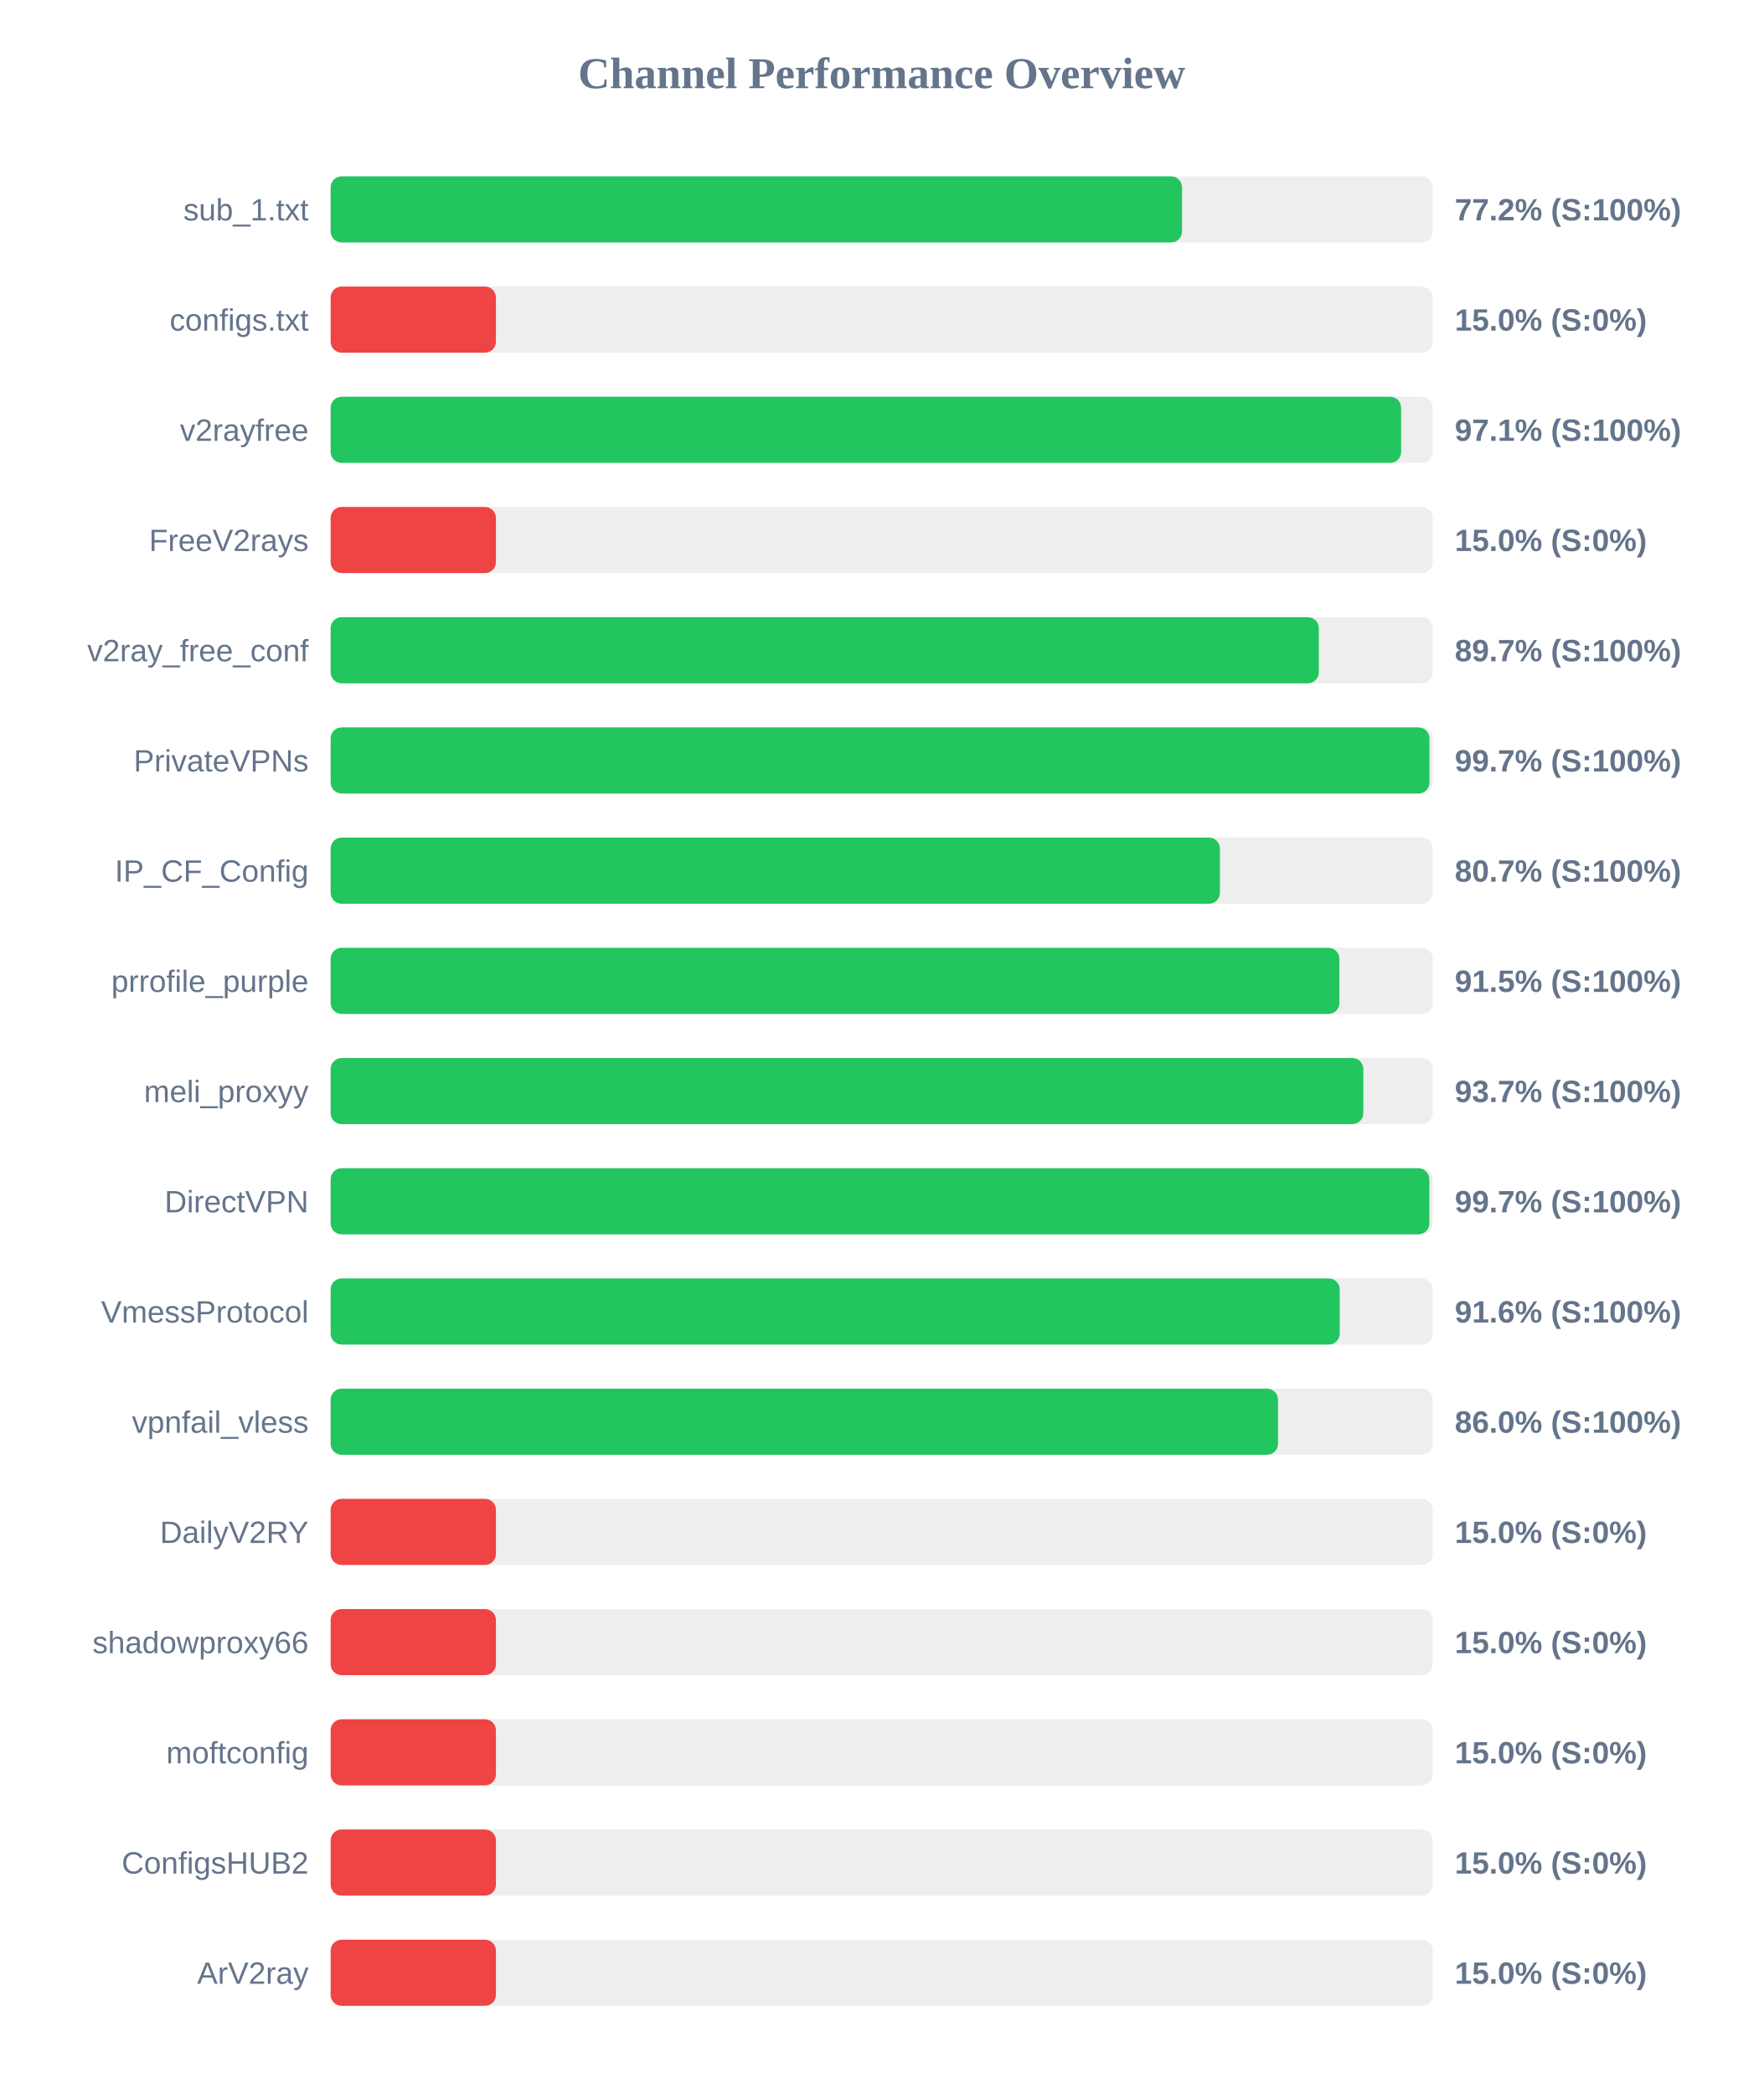
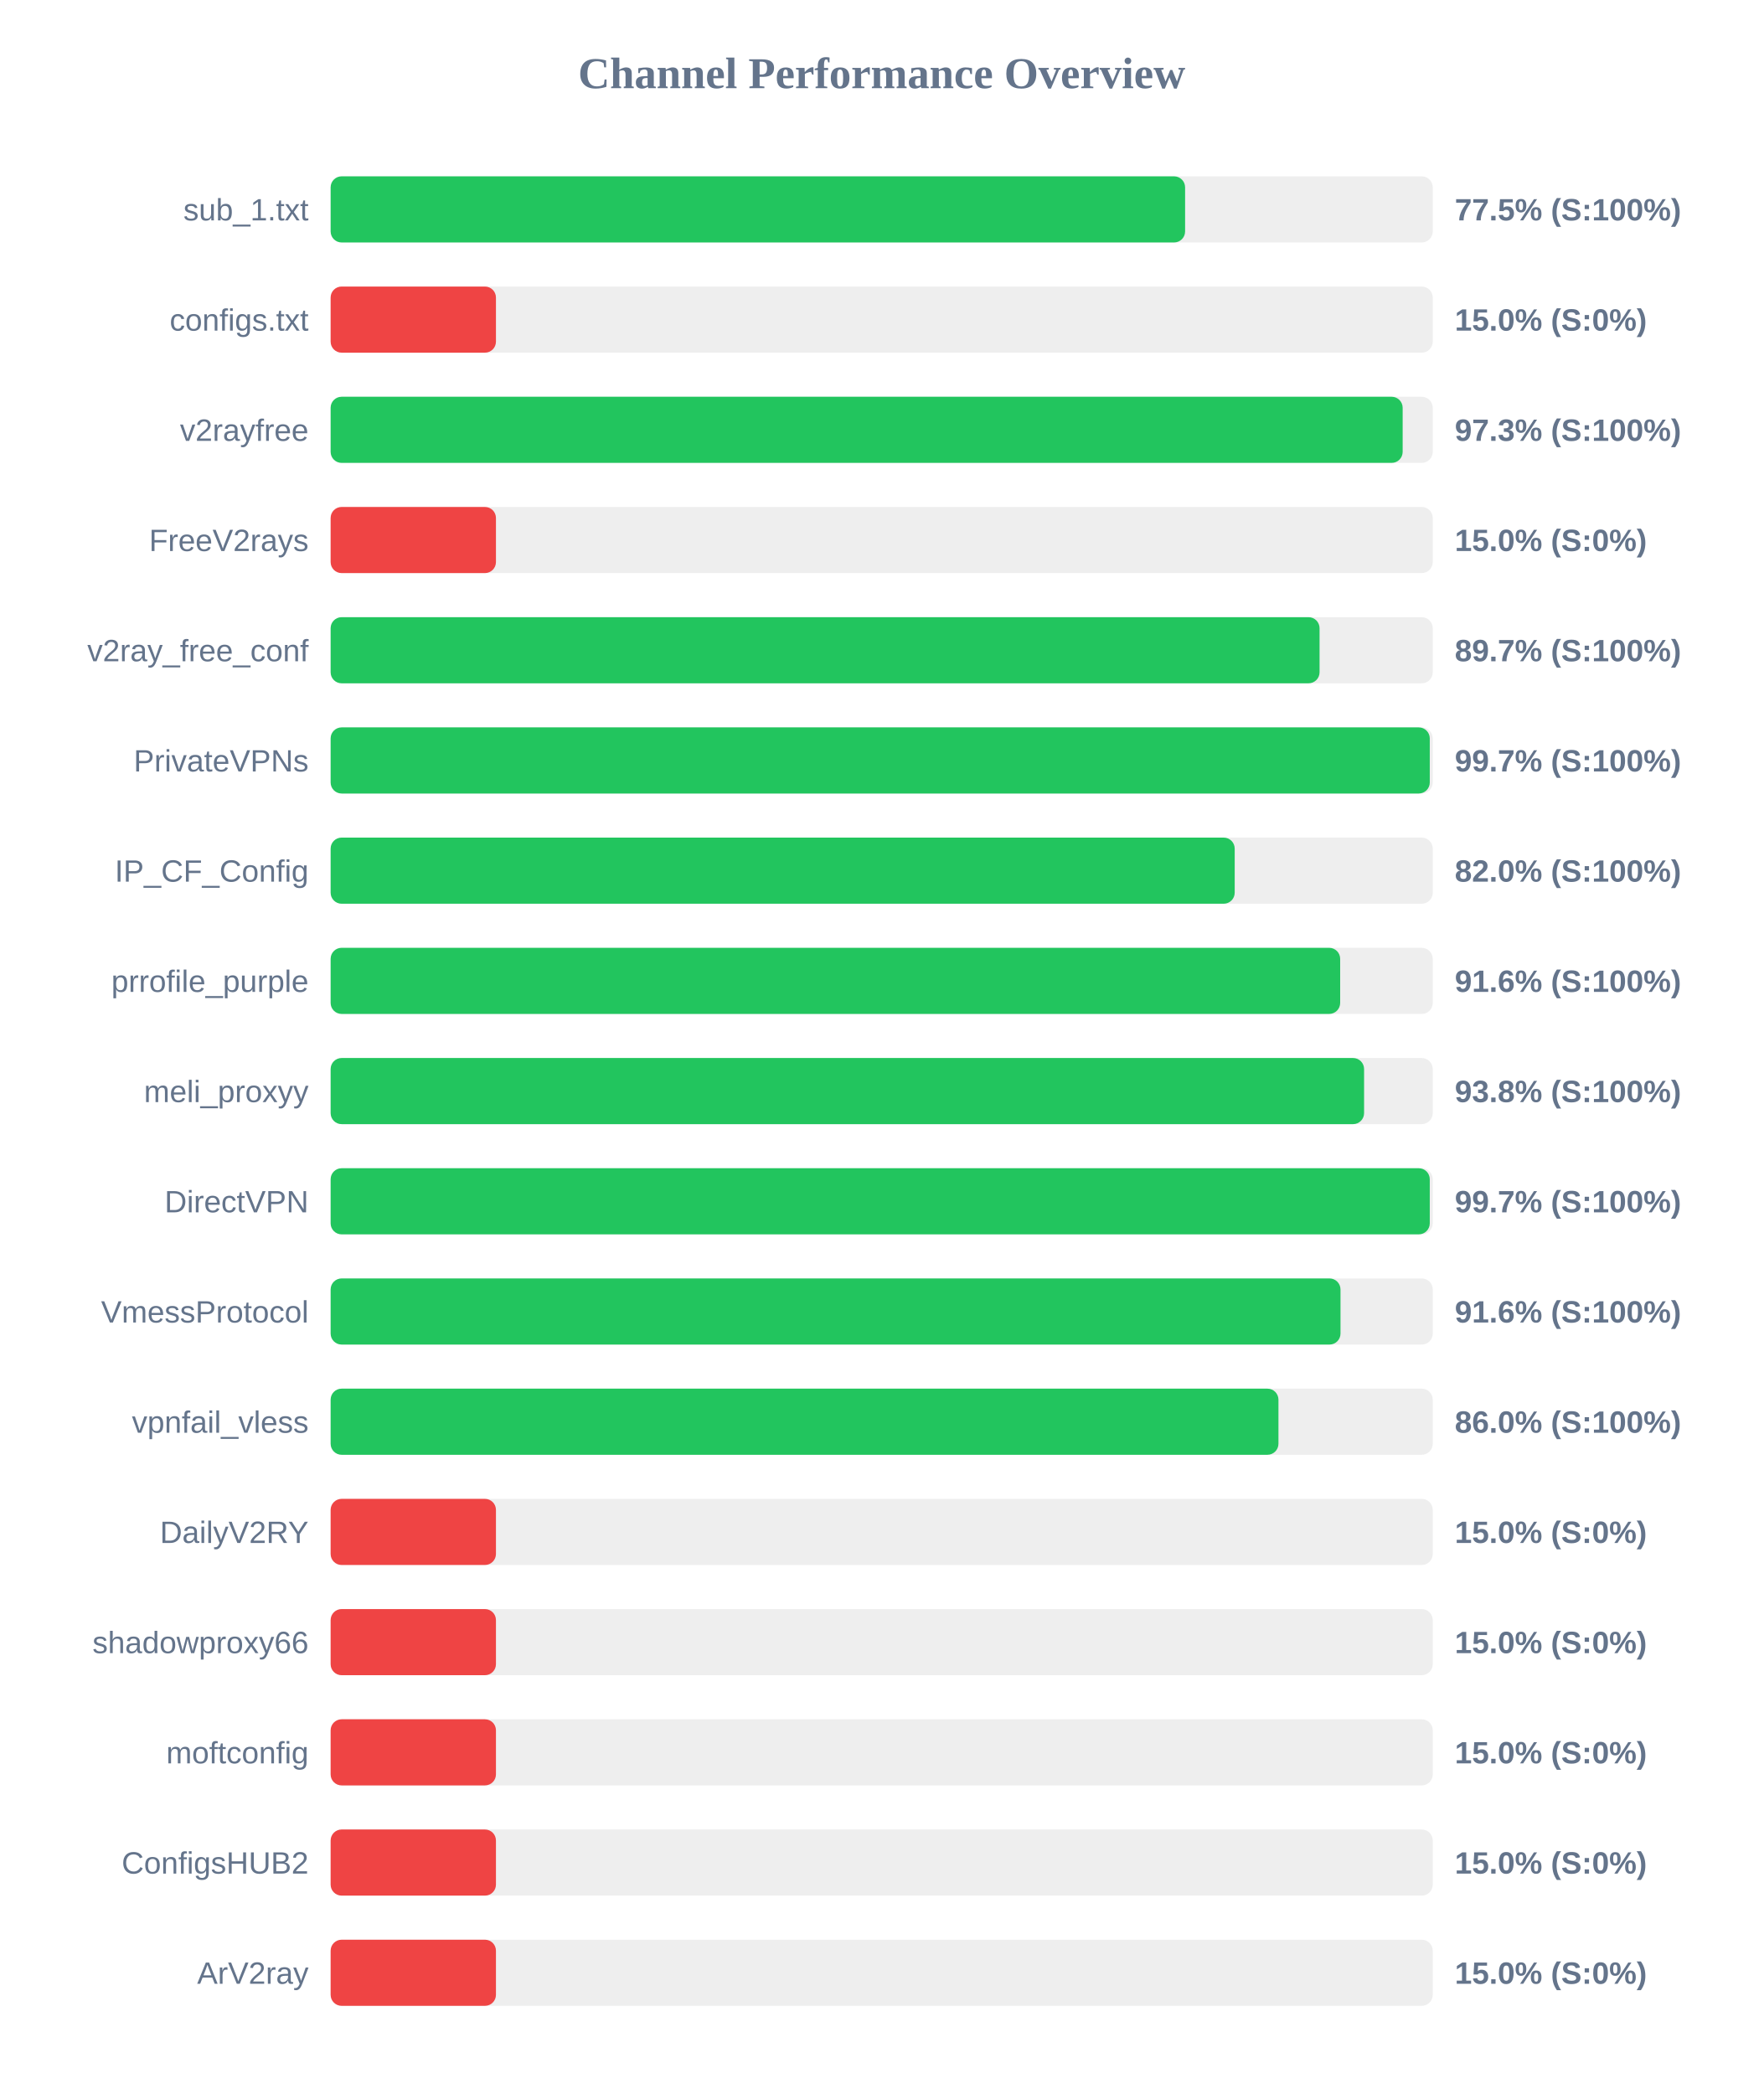
<svg xmlns="http://www.w3.org/2000/svg" width="800" height="950" version="1.1">
  <style>
        .row { font: 14px Arial; fill: #64748b; }
        .score { font: bold 14px Arial; fill: #64748b; }
    </style>
  <text x="400" y="40" text-anchor="middle" font-size="20px" font-weight="bold" fill="#64748b">Channel Performance Overview</text>
  <rect x="150" y="80" width="500" height="30" fill="#eee" rx="5" />
-   <rect x="150" y="80" width="386.25" height="30" fill="#22c55e" rx="5" />
+   <rect x="150" y="80" width="387.65" height="30" fill="#22c55e" rx="5" />
  <text x="140" y="100" text-anchor="end" class="row">sub_1.txt</text>
-   <text x="660" y="100" text-anchor="start" class="score">77.2% (S:100%)</text>
+   <text x="660" y="100" text-anchor="start" class="score">77.5% (S:100%)</text>
  <rect x="150" y="130" width="500" height="30" fill="#eee" rx="5" />
  <rect x="150" y="130" width="75.0" height="30" fill="#ef4444" rx="5" />
  <text x="140" y="150" text-anchor="end" class="row">configs.txt</text>
  <text x="660" y="150" text-anchor="start" class="score">15.0% (S:0%)</text>
  <rect x="150" y="180" width="500" height="30" fill="#eee" rx="5" />
-   <rect x="150" y="180" width="485.65" height="30" fill="#22c55e" rx="5" />
+   <rect x="150" y="180" width="486.35" height="30" fill="#22c55e" rx="5" />
  <text x="140" y="200" text-anchor="end" class="row">v2rayfree</text>
-   <text x="660" y="200" text-anchor="start" class="score">97.1% (S:100%)</text>
+   <text x="660" y="200" text-anchor="start" class="score">97.3% (S:100%)</text>
  <rect x="150" y="230" width="500" height="30" fill="#eee" rx="5" />
  <rect x="150" y="230" width="75.0" height="30" fill="#ef4444" rx="5" />
  <text x="140" y="250" text-anchor="end" class="row">FreeV2rays</text>
  <text x="660" y="250" text-anchor="start" class="score">15.0% (S:0%)</text>
  <rect x="150" y="280" width="500" height="30" fill="#eee" rx="5" />
-   <rect x="150" y="280" width="448.3" height="30" fill="#22c55e" rx="5" />
+   <rect x="150" y="280" width="448.65" height="30" fill="#22c55e" rx="5" />
  <text x="140" y="300" text-anchor="end" class="row">v2ray_free_conf</text>
  <text x="660" y="300" text-anchor="start" class="score">89.7% (S:100%)</text>
  <rect x="150" y="330" width="500" height="30" fill="#eee" rx="5" />
-   <rect x="150" y="330" width="498.5" height="30" fill="#22c55e" rx="5" />
+   <rect x="150" y="330" width="498.65" height="30" fill="#22c55e" rx="5" />
  <text x="140" y="350" text-anchor="end" class="row">PrivateVPNs</text>
  <text x="660" y="350" text-anchor="start" class="score">99.7% (S:100%)</text>
  <rect x="150" y="380" width="500" height="30" fill="#eee" rx="5" />
-   <rect x="150" y="380" width="403.45" height="30" fill="#22c55e" rx="5" />
+   <rect x="150" y="380" width="410.15" height="30" fill="#22c55e" rx="5" />
  <text x="140" y="400" text-anchor="end" class="row">IP_CF_Config</text>
-   <text x="660" y="400" text-anchor="start" class="score">80.7% (S:100%)</text>
+   <text x="660" y="400" text-anchor="start" class="score">82.0% (S:100%)</text>
  <rect x="150" y="430" width="500" height="30" fill="#eee" rx="5" />
-   <rect x="150" y="430" width="457.65" height="30" fill="#22c55e" rx="5" />
+   <rect x="150" y="430" width="458.0" height="30" fill="#22c55e" rx="5" />
  <text x="140" y="450" text-anchor="end" class="row">prrofile_purple</text>
-   <text x="660" y="450" text-anchor="start" class="score">91.5% (S:100%)</text>
+   <text x="660" y="450" text-anchor="start" class="score">91.6% (S:100%)</text>
  <rect x="150" y="480" width="500" height="30" fill="#eee" rx="5" />
-   <rect x="150" y="480" width="468.5" height="30" fill="#22c55e" rx="5" />
+   <rect x="150" y="480" width="468.85" height="30" fill="#22c55e" rx="5" />
  <text x="140" y="500" text-anchor="end" class="row">meli_proxyy</text>
-   <text x="660" y="500" text-anchor="start" class="score">93.7% (S:100%)</text>
+   <text x="660" y="500" text-anchor="start" class="score">93.8% (S:100%)</text>
  <rect x="150" y="530" width="500" height="30" fill="#eee" rx="5" />
-   <rect x="150" y="530" width="498.45" height="30" fill="#22c55e" rx="5" />
+   <rect x="150" y="530" width="498.65" height="30" fill="#22c55e" rx="5" />
  <text x="140" y="550" text-anchor="end" class="row">DirectVPN</text>
  <text x="660" y="550" text-anchor="start" class="score">99.7% (S:100%)</text>
  <rect x="150" y="580" width="500" height="30" fill="#eee" rx="5" />
-   <rect x="150" y="580" width="457.8" height="30" fill="#22c55e" rx="5" />
+   <rect x="150" y="580" width="458.15" height="30" fill="#22c55e" rx="5" />
  <text x="140" y="600" text-anchor="end" class="row">VmessProtocol</text>
  <text x="660" y="600" text-anchor="start" class="score">91.6% (S:100%)</text>
  <rect x="150" y="630" width="500" height="30" fill="#eee" rx="5" />
-   <rect x="150" y="630" width="429.8" height="30" fill="#22c55e" rx="5" />
+   <rect x="150" y="630" width="430.0" height="30" fill="#22c55e" rx="5" />
  <text x="140" y="650" text-anchor="end" class="row">vpnfail_vless</text>
  <text x="660" y="650" text-anchor="start" class="score">86.0% (S:100%)</text>
  <rect x="150" y="680" width="500" height="30" fill="#eee" rx="5" />
  <rect x="150" y="680" width="75.0" height="30" fill="#ef4444" rx="5" />
  <text x="140" y="700" text-anchor="end" class="row">DailyV2RY</text>
  <text x="660" y="700" text-anchor="start" class="score">15.0% (S:0%)</text>
  <rect x="150" y="730" width="500" height="30" fill="#eee" rx="5" />
  <rect x="150" y="730" width="75.0" height="30" fill="#ef4444" rx="5" />
  <text x="140" y="750" text-anchor="end" class="row">shadowproxy66</text>
  <text x="660" y="750" text-anchor="start" class="score">15.0% (S:0%)</text>
  <rect x="150" y="780" width="500" height="30" fill="#eee" rx="5" />
  <rect x="150" y="780" width="75.0" height="30" fill="#ef4444" rx="5" />
  <text x="140" y="800" text-anchor="end" class="row">moftconfig</text>
  <text x="660" y="800" text-anchor="start" class="score">15.0% (S:0%)</text>
  <rect x="150" y="830" width="500" height="30" fill="#eee" rx="5" />
  <rect x="150" y="830" width="75.0" height="30" fill="#ef4444" rx="5" />
  <text x="140" y="850" text-anchor="end" class="row">ConfigsHUB2</text>
  <text x="660" y="850" text-anchor="start" class="score">15.0% (S:0%)</text>
  <rect x="150" y="880" width="500" height="30" fill="#eee" rx="5" />
  <rect x="150" y="880" width="75.0" height="30" fill="#ef4444" rx="5" />
  <text x="140" y="900" text-anchor="end" class="row">ArV2ray</text>
  <text x="660" y="900" text-anchor="start" class="score">15.0% (S:0%)</text>
</svg>
